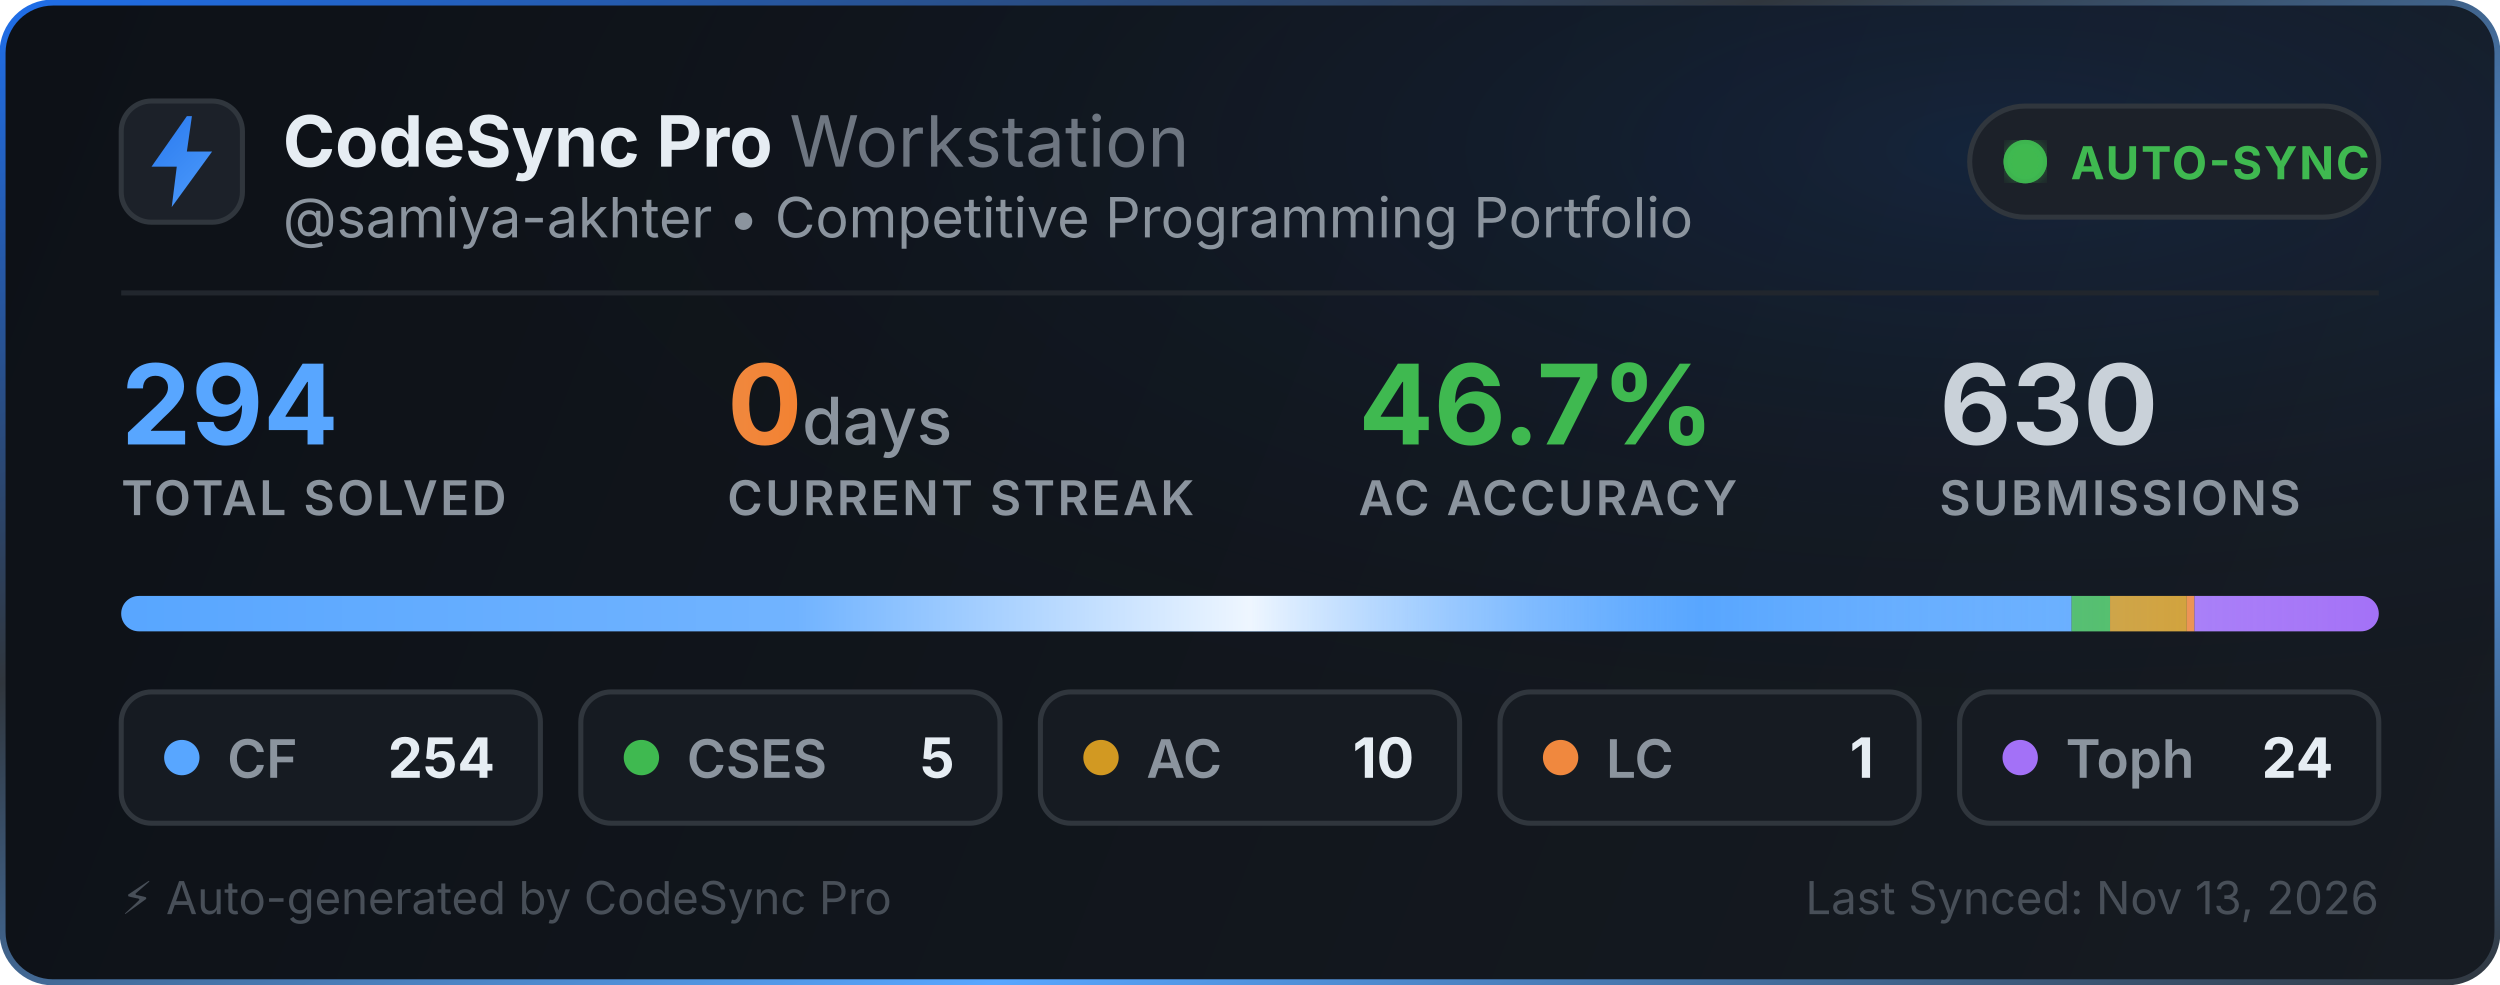
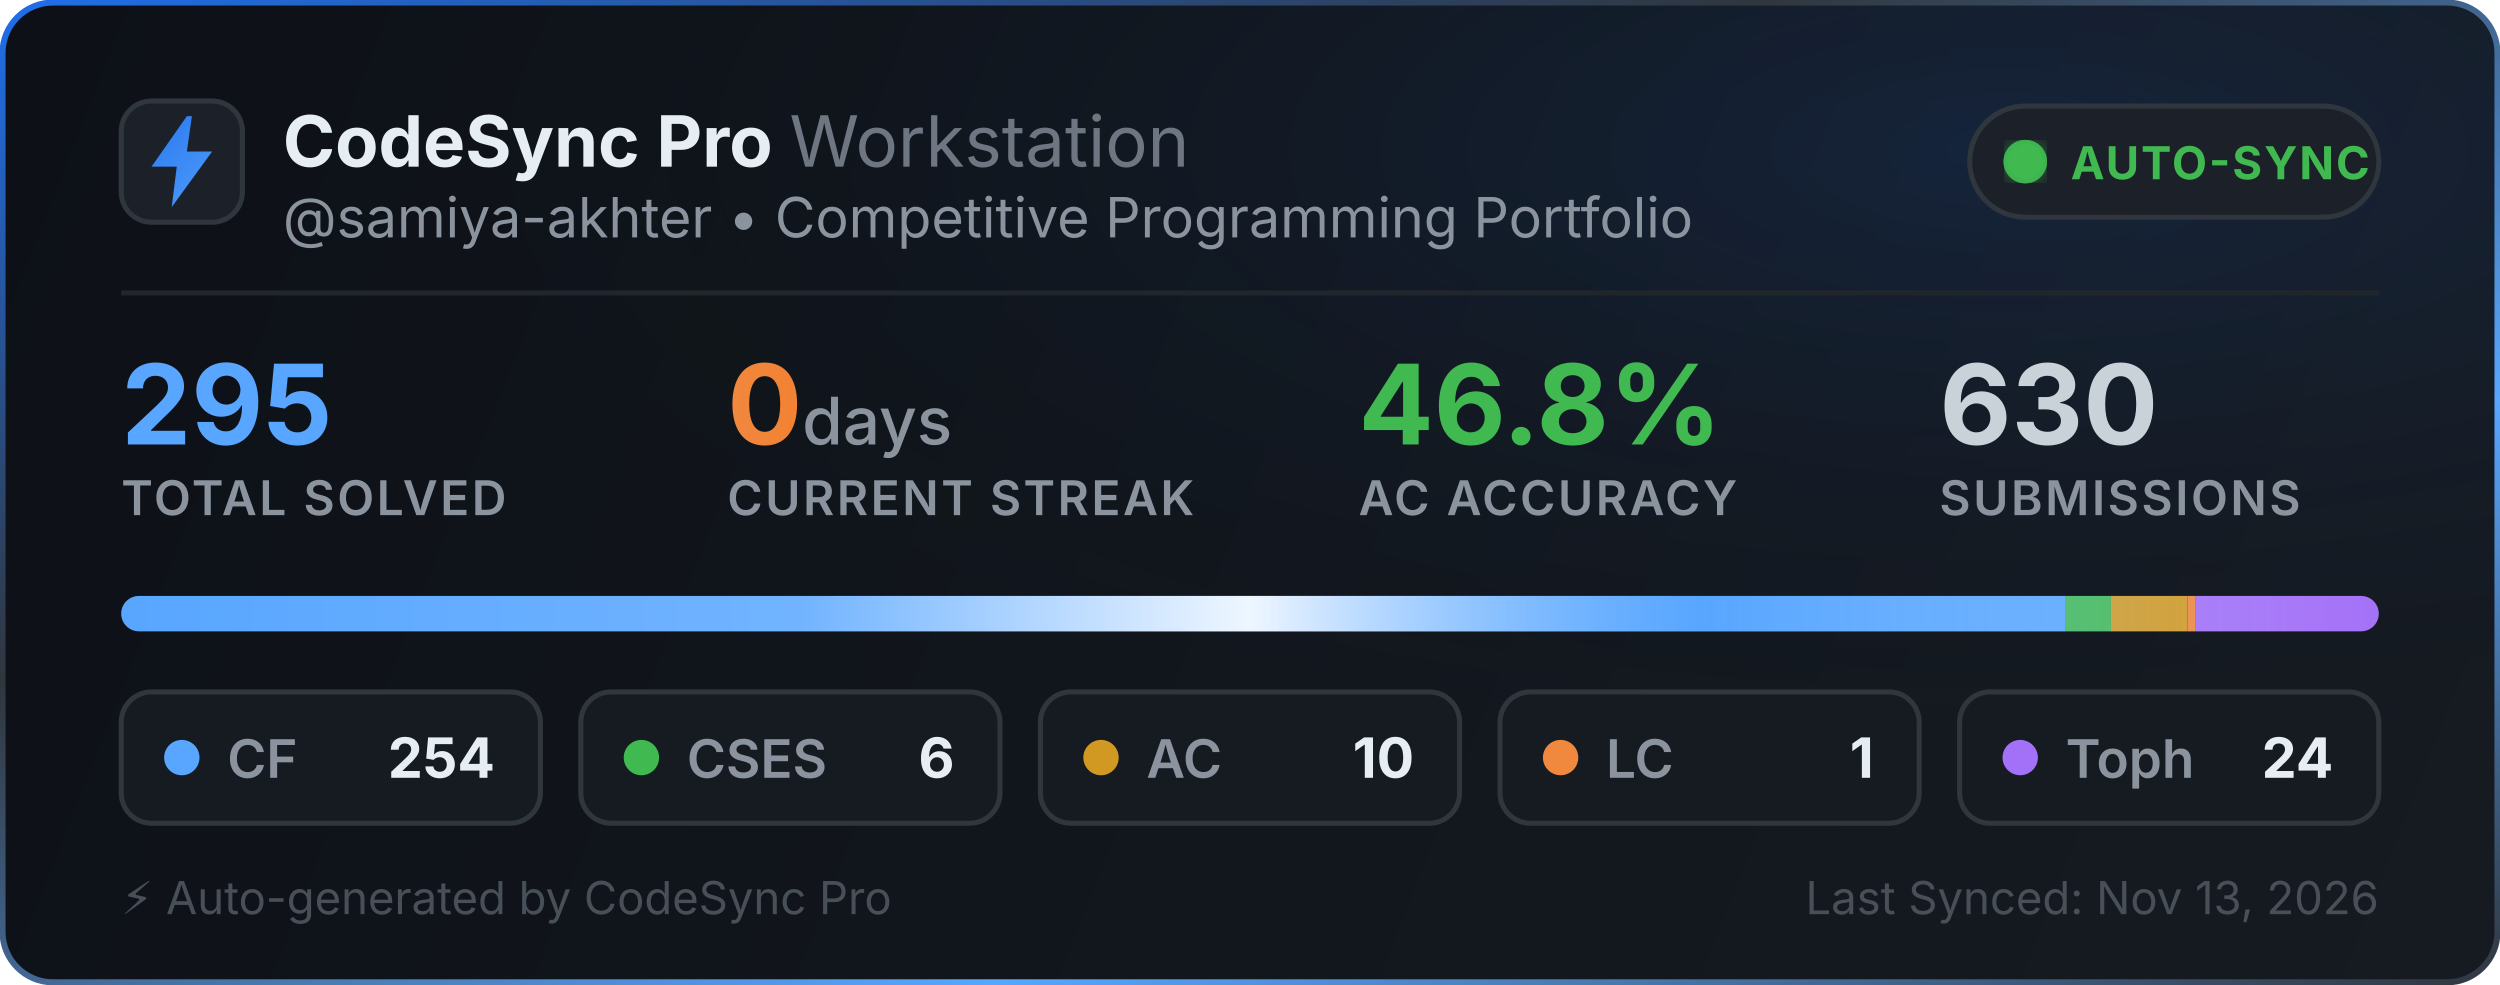
<svg xmlns="http://www.w3.org/2000/svg" width="495" height="195" viewBox="0 0 495 195" fill="none">
  <defs>
    <linearGradient id="bg" x1="0" y1="0" x2="495" y2="195" gradientUnits="userSpaceOnUse">
      <stop offset="0%" stop-color="#0d1117" />
      <stop offset="100%" stop-color="#161b22" />
    </linearGradient>
    <linearGradient id="border-flow" x1="0%" y1="0%" x2="100%" y2="100%">
      <stop offset="0%" stop-color="#1f6feb">
        <animate attributeName="stop-color" values="#1f6feb; #58a6ff; #3fb950; #1f6feb" dur="6s" repeatCount="indefinite" />
      </stop>
      <stop offset="35%" stop-color="#30363d">
        <animate attributeName="stop-color" values="#30363d; #1f6feb; #30363d; #30363d" dur="6s" repeatCount="indefinite" />
      </stop>
      <stop offset="70%" stop-color="#58a6ff">
        <animate attributeName="stop-color" values="#58a6ff; #3fb950; #1f6feb; #58a6ff" dur="6s" repeatCount="indefinite" />
      </stop>
      <stop offset="100%" stop-color="#30363d">
        <animate attributeName="stop-color" values="#30363d; #30363d; #58a6ff; #30363d" dur="6s" repeatCount="indefinite" />
      </stop>
    </linearGradient>
    <radialGradient id="aurora" cx="80%" cy="15%" r="65%">
      <stop offset="0%" stop-color="#1f6feb" stop-opacity="0.14">
        <animate attributeName="stop-opacity" values="0.06; 0.22; 0.06" dur="3.5s" repeatCount="indefinite" />
      </stop>
      <stop offset="100%" stop-color="#0d1117" stop-opacity="0" />
    </radialGradient>
    <linearGradient id="icon-grad" x1="0" y1="0" x2="24" y2="24" gradientUnits="userSpaceOnUse">
      <stop offset="0%" stop-color="#1f6feb">
        <animate attributeName="stop-color" values="#1f6feb; #58a6ff; #388bfd; #1f6feb" dur="2.5s" repeatCount="indefinite" />
      </stop>
      <stop offset="100%" stop-color="#58a6ff">
        <animate attributeName="stop-color" values="#58a6ff; #79c0ff; #1f6feb; #58a6ff" dur="2.5s" repeatCount="indefinite" />
      </stop>
    </linearGradient>
    <linearGradient id="streak-flame" x1="0%" y1="0%" x2="100%" y2="0%">
      <stop offset="0%" stop-color="#f0883e">
        <animate attributeName="stop-color" values="#f0883e; #ff7b72; #f97316; #f0883e" dur="2.2s" repeatCount="indefinite" />
      </stop>
      <stop offset="100%" stop-color="#f97316">
        <animate attributeName="stop-color" values="#f97316; #f0883e; #ff7b72; #f97316" dur="2.2s" repeatCount="indefinite" />
      </stop>
    </linearGradient>
    <linearGradient id="laser-sweep" x1="0%" y1="0%" x2="100%" y2="0%">
      <stop offset="0%" stop-color="#ffffff" stop-opacity="0" />
      <stop offset="30%" stop-color="#ffffff" stop-opacity="0.15" />
      <stop offset="50%" stop-color="#ffffff" stop-opacity="0.9" />
      <stop offset="70%" stop-color="#58a6ff" stop-opacity="0.45" />
      <stop offset="100%" stop-color="#ffffff" stop-opacity="0" />
      <animate attributeName="x1" values="-150%; 150%" dur="2.4s" repeatCount="indefinite" />
      <animate attributeName="x2" values="-50%; 250%" dur="2.4s" repeatCount="indefinite" />
    </linearGradient>
    <clipPath id="bar-clip">
      <rect x="24" y="118" width="447" height="7" rx="3.5" />
    </clipPath>
    <filter id="glow">
      <feGaussianBlur stdDeviation="2" result="blur" />
      <feMerge>
        <feMergeNode in="blur" />
        <feMergeNode in="SourceGraphic" />
      </feMerge>
    </filter>
  </defs>
  <style>
    .title { font-family: -apple-system, BlinkMacSystemFont, "Segoe UI", Inter, Helvetica, Arial, sans-serif; font-size: 14px; font-weight: 700; fill: #e6edf3; }
    .subtitle { font-family: -apple-system, BlinkMacSystemFont, "Segoe UI", Inter, Helvetica, Arial, sans-serif; font-size: 11px; fill: #8b949e; }
    .stat-val { font-family: -apple-system, BlinkMacSystemFont, "Segoe UI", Inter, Helvetica, Arial, sans-serif; font-weight: 700; }
    .stat-lbl { font-family: -apple-system, BlinkMacSystemFont, "Segoe UI", Inter, Helvetica, Arial, sans-serif; font-size: 9.5px; font-weight: 600; fill: #8b949e; letter-spacing: 0.5px; }
  </style>
  <rect x="0.5" y="0.5" width="494" height="194" rx="10" fill="url(#bg)" stroke="url(#border-flow)" stroke-width="1.2" />
  <rect x="1" y="1" width="493" height="193" rx="10" fill="url(#aurora)" pointer-events="none" />
  <g transform="translate(24, 20)">
    <rect width="24" height="24" rx="6" fill="#1c2129" stroke="#30363d" stroke-width="1" />
    <path d="M13 3L6 13h5l-1 8 8-11h-5l1-7z" fill="url(#icon-grad)" />
  </g>
  <g>
    <text x="56" y="33" class="title">CodeSync Pro <tspan font-weight="400" fill="#6e7681">Workstation</tspan>
    </text>
    <text x="56" y="47" class="subtitle">@samiya-akhter • Competitive Programming Portfolio</text>
  </g>
  <g transform="translate(390, 21)">
    <rect width="81" height="22" rx="11" fill="#1c2129" stroke="#30363d" stroke-width="1" />
    <circle cx="11" cy="11" r="3.5" fill="#3fb950" filter="url(#glow)" />
    <circle cx="11" cy="11" r="3.5" fill="none" stroke="#3fb950" stroke-width="1.6" opacity="0.8">
      <animate attributeName="r" values="3.5; 10" dur="2s" repeatCount="indefinite" />
      <animate attributeName="opacity" values="0.85; 0" dur="2s" repeatCount="indefinite" />
      <animate attributeName="stroke-width" values="1.6; 0.2" dur="2s" repeatCount="indefinite" />
    </circle>
    <circle cx="11" cy="11" r="3.5" fill="none" stroke="#3fb950" stroke-width="1.6" opacity="0.8">
      <animate attributeName="r" values="3.5; 10" dur="2s" begin="1s" repeatCount="indefinite" />
      <animate attributeName="opacity" values="0.85; 0" dur="2s" begin="1s" repeatCount="indefinite" />
      <animate attributeName="stroke-width" values="1.6; 0.2" dur="2s" begin="1s" repeatCount="indefinite" />
    </circle>
    <text x="20" y="14.5" font-family="-apple-system, BlinkMacSystemFont, Segoe UI, Inter, Helvetica, Arial, sans-serif" font-size="9" font-weight="700" fill="#3fb950" letter-spacing="0.4px">AUTO-SYNC</text>
  </g>
  <line x1="24" y1="58" x2="471" y2="58" stroke="#21262d" stroke-width="1" />
  <g transform="translate(24, 68)">
    <g>
-       <text x="0" y="20" class="stat-val" font-size="22" fill="#58a6ff">294</text>
+       <text x="0" y="20" class="stat-val" font-size="22" fill="#58a6ff">295</text>
      <text x="0" y="34" class="stat-lbl">TOTAL SOLVED</text>
    </g>
    <g>
      <text x="120" y="20" class="stat-val" font-size="22" fill="url(#streak-flame)">0<tspan font-size="13" font-weight="500" fill="#8b949e"> days</tspan>
      </text>
      <text x="120" y="34" class="stat-lbl">CURRENT STREAK</text>
    </g>
    <g>
-       <text x="245" y="20" class="stat-val" font-size="22" fill="#3fb950">46.7%</text>
+       <text x="245" y="20" class="stat-val" font-size="22" fill="#3fb950">46.8%</text>
      <text x="245" y="34" class="stat-lbl">AC ACCURACY</text>
    </g>
    <g>
      <text x="360" y="20" class="stat-val" font-size="22" fill="#c9d1d9">630</text>
      <text x="360" y="34" class="stat-lbl">SUBMISSIONS</text>
    </g>
  </g>
  <g>
    <rect x="24" y="118" width="447" height="7" rx="3.5" fill="#21262d" />
    <g clip-path="url(#bar-clip)">
-       <rect x="24" y="118" width="386.184" height="7" fill="#58a6ff" />
-       <rect x="410.184" y="118" width="7.602" height="7" fill="#3fb950" />
-       <rect x="417.786" y="118" width="15.204" height="7" fill="#d29922" />
-       <rect x="432.99" y="118" width="1.52" height="7" fill="#f0883e" />
-       <rect x="434.51" y="118" width="36.49" height="7" fill="#a371f7" />
+       <rect x="24" y="118" width="384.875" height="7" fill="#58a6ff" />
+       <rect x="408.875" y="118" width="9.092" height="7" fill="#3fb950" />
+       <rect x="417.966" y="118" width="15.153" height="7" fill="#d29922" />
+       <rect x="433.119" y="118" width="1.515" height="7" fill="#f0883e" />
+       <rect x="434.634" y="118" width="36.366" height="7" fill="#a371f7" />
      <rect x="24" y="118" width="447" height="7" fill="url(#laser-sweep)" />
    </g>
  </g>
  <g transform="translate(24, 137)">
    <rect width="83" height="26" rx="6" fill="#161b22" stroke="#30363d" stroke-width="1" />
    <circle cx="12" cy="13" r="3.5" fill="#58a6ff">
      <animate attributeName="r" values="3.0; 4.3; 3.0" dur="2s" repeatCount="indefinite" />
      <animate attributeName="opacity" values="0.75; 1; 0.75" dur="2s" repeatCount="indefinite" />
    </circle>
    <text x="21" y="17" font-family="-apple-system, BlinkMacSystemFont, Segoe UI, Inter, Helvetica, Arial, sans-serif" font-size="10.5" font-weight="600" fill="#8b949e">CF</text>
    <text x="74" y="17" text-anchor="end" font-family="-apple-system, BlinkMacSystemFont, Segoe UI, Inter, Helvetica, Arial, sans-serif" font-size="11" font-weight="700" fill="#e6edf3">254</text>
  </g>
  <g transform="translate(115, 137)">
    <rect width="83" height="26" rx="6" fill="#161b22" stroke="#30363d" stroke-width="1" />
    <circle cx="12" cy="13" r="3.5" fill="#3fb950">
      <animate attributeName="r" values="3.0; 4.3; 3.0" dur="2.25s" repeatCount="indefinite" />
      <animate attributeName="opacity" values="0.75; 1; 0.75" dur="2.25s" repeatCount="indefinite" />
    </circle>
    <text x="21" y="17" font-family="-apple-system, BlinkMacSystemFont, Segoe UI, Inter, Helvetica, Arial, sans-serif" font-size="10.5" font-weight="600" fill="#8b949e">CSES</text>
-     <text x="74" y="17" text-anchor="end" font-family="-apple-system, BlinkMacSystemFont, Segoe UI, Inter, Helvetica, Arial, sans-serif" font-size="11" font-weight="700" fill="#e6edf3">5</text>
+     <text x="74" y="17" text-anchor="end" font-family="-apple-system, BlinkMacSystemFont, Segoe UI, Inter, Helvetica, Arial, sans-serif" font-size="11" font-weight="700" fill="#e6edf3">6</text>
  </g>
  <g transform="translate(206, 137)">
    <rect width="83" height="26" rx="6" fill="#161b22" stroke="#30363d" stroke-width="1" />
    <circle cx="12" cy="13" r="3.5" fill="#d29922">
      <animate attributeName="r" values="3.0; 4.3; 3.0" dur="2.5s" repeatCount="indefinite" />
      <animate attributeName="opacity" values="0.75; 1; 0.75" dur="2.5s" repeatCount="indefinite" />
    </circle>
    <text x="21" y="17" font-family="-apple-system, BlinkMacSystemFont, Segoe UI, Inter, Helvetica, Arial, sans-serif" font-size="10.5" font-weight="600" fill="#8b949e">AC</text>
    <text x="74" y="17" text-anchor="end" font-family="-apple-system, BlinkMacSystemFont, Segoe UI, Inter, Helvetica, Arial, sans-serif" font-size="11" font-weight="700" fill="#e6edf3">10</text>
  </g>
  <g transform="translate(297, 137)">
    <rect width="83" height="26" rx="6" fill="#161b22" stroke="#30363d" stroke-width="1" />
    <circle cx="12" cy="13" r="3.5" fill="#f0883e">
      <animate attributeName="r" values="3.0; 4.3; 3.0" dur="2.75s" repeatCount="indefinite" />
      <animate attributeName="opacity" values="0.75; 1; 0.75" dur="2.75s" repeatCount="indefinite" />
    </circle>
    <text x="21" y="17" font-family="-apple-system, BlinkMacSystemFont, Segoe UI, Inter, Helvetica, Arial, sans-serif" font-size="10.5" font-weight="600" fill="#8b949e">LC</text>
    <text x="74" y="17" text-anchor="end" font-family="-apple-system, BlinkMacSystemFont, Segoe UI, Inter, Helvetica, Arial, sans-serif" font-size="11" font-weight="700" fill="#e6edf3">1</text>
  </g>
  <g transform="translate(388, 137)">
    <rect width="83" height="26" rx="6" fill="#161b22" stroke="#30363d" stroke-width="1" />
    <circle cx="12" cy="13" r="3.5" fill="#a371f7">
      <animate attributeName="r" values="3.0; 4.3; 3.0" dur="3s" repeatCount="indefinite" />
      <animate attributeName="opacity" values="0.75; 1; 0.75" dur="3s" repeatCount="indefinite" />
    </circle>
    <text x="21" y="17" font-family="-apple-system, BlinkMacSystemFont, Segoe UI, Inter, Helvetica, Arial, sans-serif" font-size="10.5" font-weight="600" fill="#8b949e">Toph</text>
    <text x="74" y="17" text-anchor="end" font-family="-apple-system, BlinkMacSystemFont, Segoe UI, Inter, Helvetica, Arial, sans-serif" font-size="11" font-weight="700" fill="#e6edf3">24</text>
  </g>
  <text x="24" y="181" font-family="-apple-system, BlinkMacSystemFont, Segoe UI, Inter, Helvetica, Arial, sans-serif" font-size="9" fill="#484f58">⚡ Auto-generated by CodeSync Pro</text>
  <text x="471" y="181" text-anchor="end" font-family="-apple-system, BlinkMacSystemFont, Segoe UI, Inter, Helvetica, Arial, sans-serif" font-size="9" fill="#484f58">Last Synced: Nov 13, 2026</text>
</svg>
